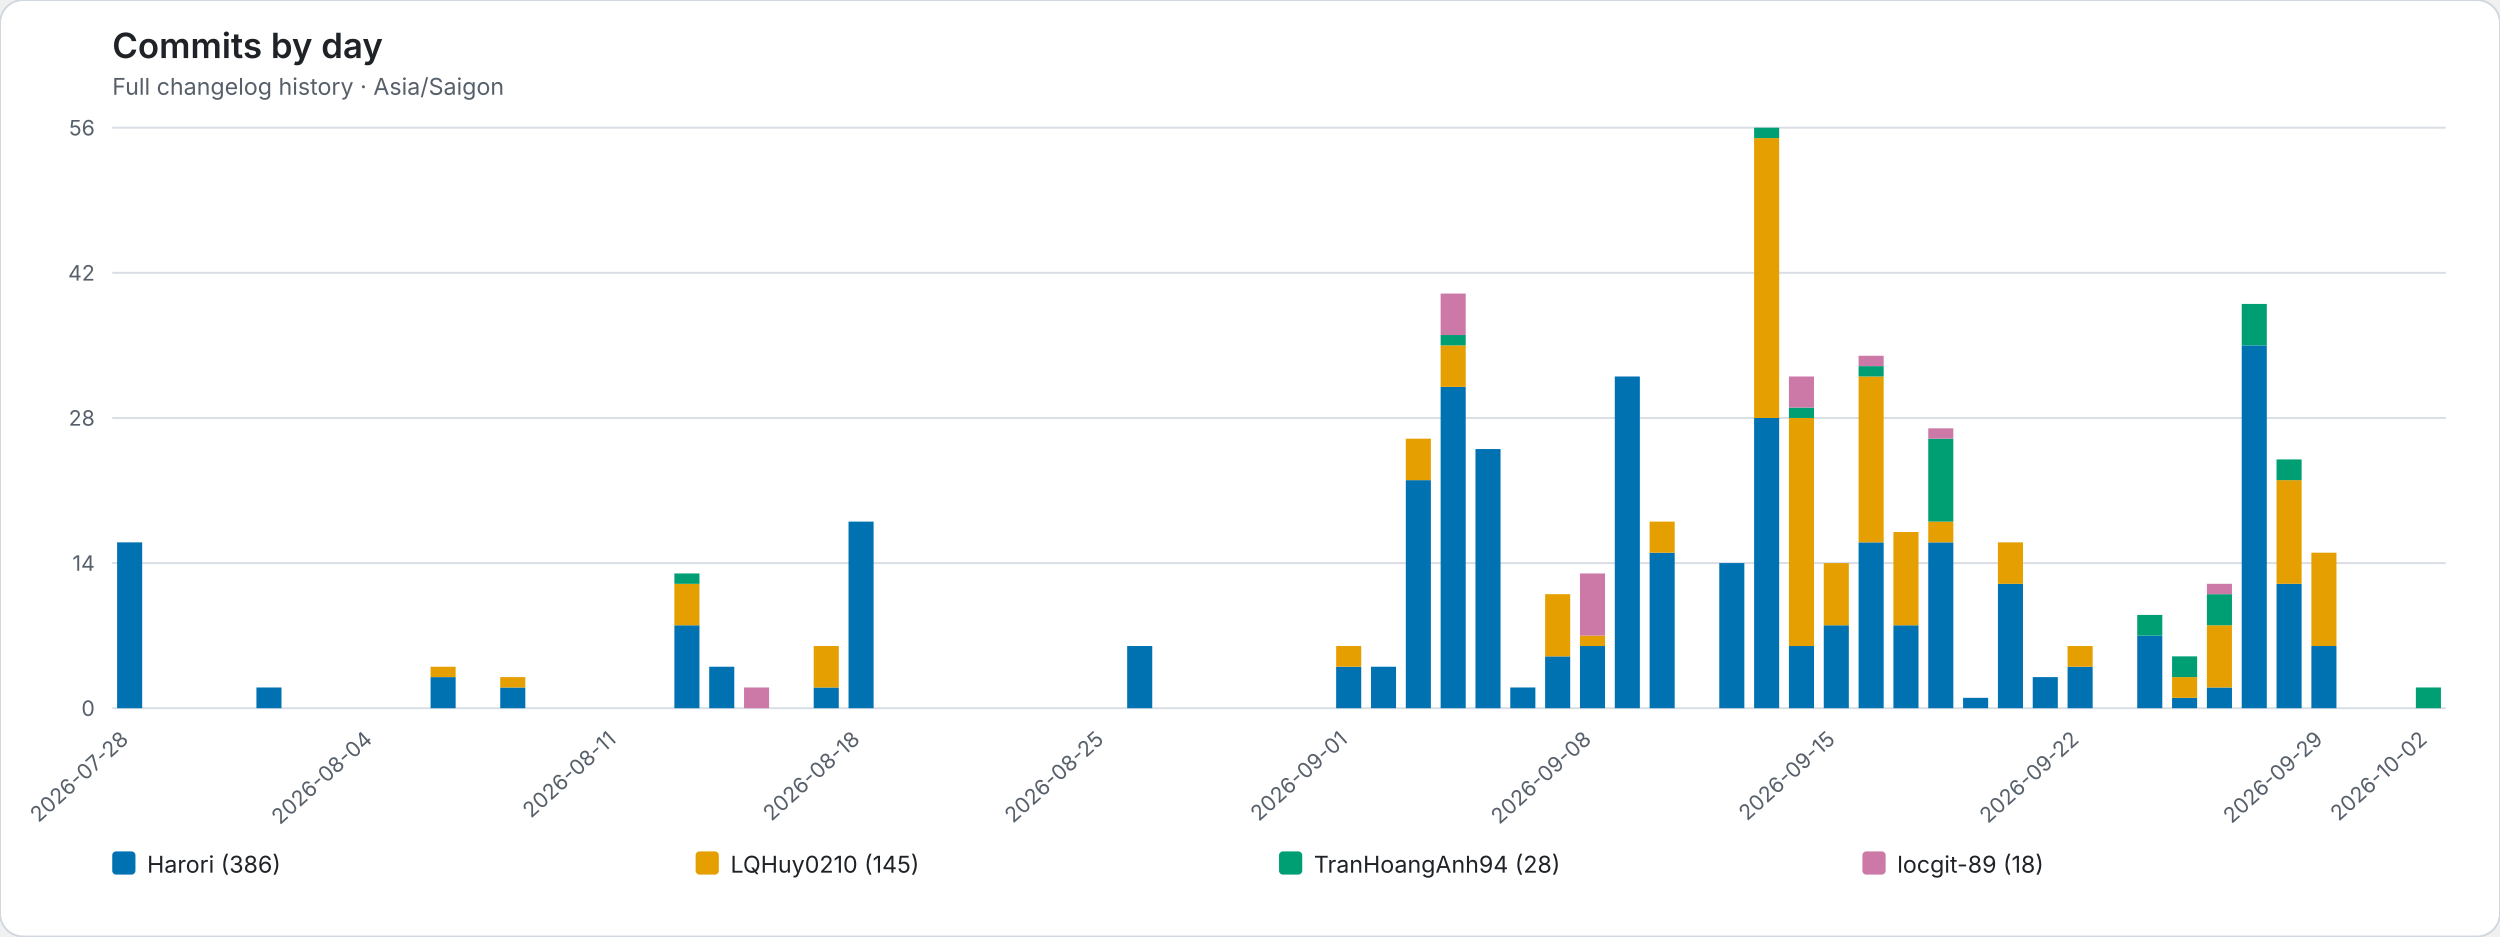
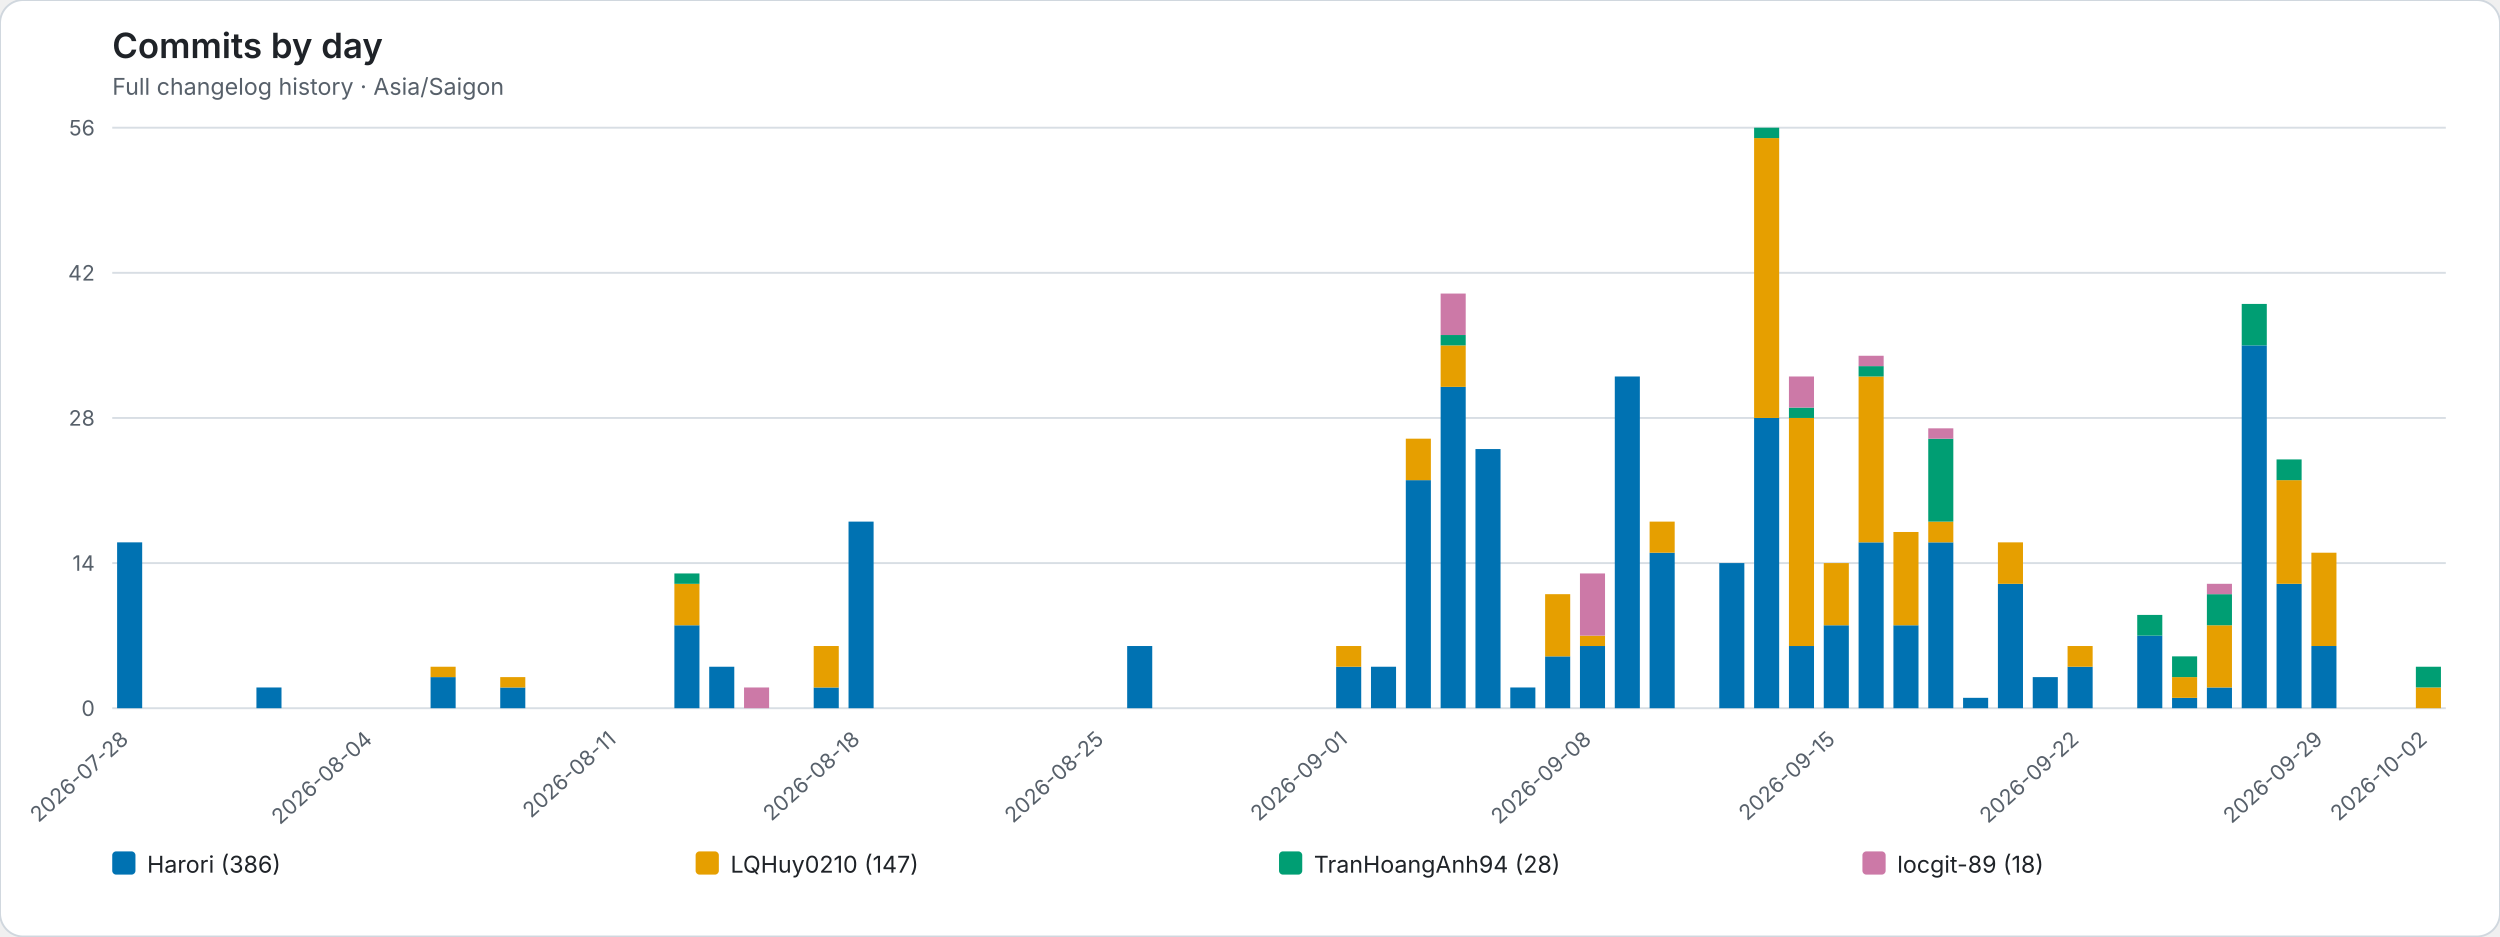
<svg xmlns="http://www.w3.org/2000/svg" role="img" viewBox="0 0 1292 484">
  <rect width="1292" height="484" rx="12" fill="#ffffff" stroke="#d0d7de" />
  <style>text{font-family:system-ui,-apple-system,BlinkMacSystemFont,"Segoe UI",sans-serif}.axis{fill:#57606a;font-size:11px}.heading{fill:#1f2328;font-size:18px;font-weight:600}.subheading{fill:#57606a;font-size:12px}.grid{stroke:#d8dee4;stroke-width:1}.legend{fill:#1f2328;font-size:12px}</style>
  <text class="heading" x="58" y="30">Commits by day</text>
  <text class="subheading" x="58" y="49">Full changelog history · Asia/Saigon</text>
  <line class="grid" x1="58" y1="366.00" x2="1264" y2="366.00" />
  <text class="axis" x="49" y="370.00" text-anchor="end">0</text>
  <line class="grid" x1="58" y1="291.00" x2="1264" y2="291.00" />
  <text class="axis" x="49" y="295.00" text-anchor="end">14</text>
  <line class="grid" x1="58" y1="216.00" x2="1264" y2="216.00" />
  <text class="axis" x="49" y="220.00" text-anchor="end">28</text>
  <line class="grid" x1="58" y1="141.00" x2="1264" y2="141.00" />
  <text class="axis" x="49" y="145.00" text-anchor="end">42</text>
  <line class="grid" x1="58" y1="66.00" x2="1264" y2="66.00" />
  <text class="axis" x="49" y="70.00" text-anchor="end">56</text>
  <g data-date="2026-07-28">
    <rect x="60.52" y="280.29" width="12.96" height="85.71" fill="#0072B2" />
  </g>
  <text class="axis" x="67.00" y="383" text-anchor="end" transform="rotate(-42 67.00 383)">2026-07-28</text>
  <g data-date="2026-07-29">
  </g>
  <g data-date="2026-07-30">
  </g>
  <g data-date="2026-07-31">
  </g>
  <g data-date="2026-08-01">
    <rect x="132.52" y="355.29" width="12.96" height="10.71" fill="#0072B2" />
  </g>
  <g data-date="2026-08-02">
  </g>
  <g data-date="2026-08-03">
  </g>
  <g data-date="2026-08-04">
  </g>
  <text class="axis" x="193.00" y="383" text-anchor="end" transform="rotate(-42 193.00 383)">2026-08-04</text>
  <g data-date="2026-08-05">
  </g>
  <g data-date="2026-08-06">
    <rect x="222.52" y="349.93" width="12.96" height="16.07" fill="#0072B2" />
    <rect x="222.52" y="344.57" width="12.96" height="5.36" fill="#E69F00" />
  </g>
  <g data-date="2026-08-07">
  </g>
  <g data-date="2026-08-08">
    <rect x="258.52" y="355.29" width="12.96" height="10.71" fill="#0072B2" />
    <rect x="258.52" y="349.93" width="12.96" height="5.36" fill="#E69F00" />
  </g>
  <g data-date="2026-08-09">
  </g>
  <g data-date="2026-08-10">
  </g>
  <g data-date="2026-08-11">
  </g>
  <text class="axis" x="319.00" y="383" text-anchor="end" transform="rotate(-42 319.00 383)">2026-08-11</text>
  <g data-date="2026-08-12">
  </g>
  <g data-date="2026-08-13">
    <rect x="348.52" y="323.14" width="12.96" height="42.86" fill="#0072B2" />
    <rect x="348.52" y="301.71" width="12.96" height="21.43" fill="#E69F00" />
    <rect x="348.52" y="296.36" width="12.96" height="5.36" fill="#009E73" />
  </g>
  <g data-date="2026-08-14">
    <rect x="366.52" y="344.57" width="12.96" height="21.43" fill="#0072B2" />
  </g>
  <g data-date="2026-08-15">
    <rect x="384.52" y="355.29" width="12.96" height="10.71" fill="#CC79A7" />
  </g>
  <g data-date="2026-08-16">
  </g>
  <g data-date="2026-08-17">
    <rect x="420.52" y="355.29" width="12.96" height="10.71" fill="#0072B2" />
    <rect x="420.52" y="333.86" width="12.96" height="21.43" fill="#E69F00" />
  </g>
  <g data-date="2026-08-18">
    <rect x="438.52" y="269.57" width="12.96" height="96.43" fill="#0072B2" />
  </g>
  <text class="axis" x="445.00" y="383" text-anchor="end" transform="rotate(-42 445.00 383)">2026-08-18</text>
  <g data-date="2026-08-19">
  </g>
  <g data-date="2026-08-20">
  </g>
  <g data-date="2026-08-21">
  </g>
  <g data-date="2026-08-22">
  </g>
  <g data-date="2026-08-23">
  </g>
  <g data-date="2026-08-24">
  </g>
  <g data-date="2026-08-25">
  </g>
  <text class="axis" x="571.00" y="383" text-anchor="end" transform="rotate(-42 571.00 383)">2026-08-25</text>
  <g data-date="2026-08-26">
    <rect x="582.52" y="333.86" width="12.96" height="32.14" fill="#0072B2" />
  </g>
  <g data-date="2026-08-27">
  </g>
  <g data-date="2026-08-28">
  </g>
  <g data-date="2026-08-29">
  </g>
  <g data-date="2026-08-30">
  </g>
  <g data-date="2026-08-31">
  </g>
  <g data-date="2026-09-01">
    <rect x="690.52" y="344.57" width="12.96" height="21.43" fill="#0072B2" />
    <rect x="690.52" y="333.86" width="12.96" height="10.71" fill="#E69F00" />
  </g>
  <text class="axis" x="697.00" y="383" text-anchor="end" transform="rotate(-42 697.00 383)">2026-09-01</text>
  <g data-date="2026-09-02">
    <rect x="708.52" y="344.57" width="12.96" height="21.43" fill="#0072B2" />
  </g>
  <g data-date="2026-09-03">
    <rect x="726.52" y="248.14" width="12.96" height="117.86" fill="#0072B2" />
    <rect x="726.52" y="226.71" width="12.96" height="21.43" fill="#E69F00" />
  </g>
  <g data-date="2026-09-04">
    <rect x="744.52" y="199.93" width="12.96" height="166.07" fill="#0072B2" />
    <rect x="744.52" y="178.50" width="12.96" height="21.43" fill="#E69F00" />
    <rect x="744.52" y="173.14" width="12.96" height="5.36" fill="#009E73" />
    <rect x="744.52" y="151.71" width="12.96" height="21.43" fill="#CC79A7" />
  </g>
  <g data-date="2026-09-05">
    <rect x="762.52" y="232.07" width="12.96" height="133.93" fill="#0072B2" />
  </g>
  <g data-date="2026-09-06">
    <rect x="780.52" y="355.29" width="12.96" height="10.71" fill="#0072B2" />
  </g>
  <g data-date="2026-09-07">
    <rect x="798.52" y="339.21" width="12.96" height="26.79" fill="#0072B2" />
    <rect x="798.52" y="307.07" width="12.96" height="32.14" fill="#E69F00" />
  </g>
  <g data-date="2026-09-08">
    <rect x="816.52" y="333.86" width="12.96" height="32.14" fill="#0072B2" />
    <rect x="816.52" y="328.50" width="12.96" height="5.36" fill="#E69F00" />
    <rect x="816.52" y="296.36" width="12.96" height="32.14" fill="#CC79A7" />
  </g>
  <text class="axis" x="823.00" y="383" text-anchor="end" transform="rotate(-42 823.00 383)">2026-09-08</text>
  <g data-date="2026-09-09">
    <rect x="834.52" y="194.57" width="12.96" height="171.43" fill="#0072B2" />
  </g>
  <g data-date="2026-09-10">
    <rect x="852.52" y="285.64" width="12.96" height="80.36" fill="#0072B2" />
    <rect x="852.52" y="269.57" width="12.96" height="16.07" fill="#E69F00" />
  </g>
  <g data-date="2026-09-11">
  </g>
  <g data-date="2026-09-12">
    <rect x="888.52" y="291.00" width="12.96" height="75.00" fill="#0072B2" />
  </g>
  <g data-date="2026-09-13">
    <rect x="906.52" y="216.00" width="12.96" height="150.00" fill="#0072B2" />
    <rect x="906.52" y="71.36" width="12.96" height="144.64" fill="#E69F00" />
    <rect x="906.52" y="66.00" width="12.96" height="5.36" fill="#009E73" />
  </g>
  <g data-date="2026-09-14">
    <rect x="924.52" y="333.86" width="12.96" height="32.14" fill="#0072B2" />
    <rect x="924.52" y="216.00" width="12.96" height="117.86" fill="#E69F00" />
    <rect x="924.52" y="210.64" width="12.96" height="5.36" fill="#009E73" />
    <rect x="924.52" y="194.57" width="12.96" height="16.07" fill="#CC79A7" />
  </g>
  <g data-date="2026-09-15">
    <rect x="942.52" y="323.14" width="12.96" height="42.86" fill="#0072B2" />
    <rect x="942.52" y="291.00" width="12.96" height="32.14" fill="#E69F00" />
  </g>
  <text class="axis" x="949.00" y="383" text-anchor="end" transform="rotate(-42 949.00 383)">2026-09-15</text>
  <g data-date="2026-09-16">
    <rect x="960.52" y="280.29" width="12.96" height="85.71" fill="#0072B2" />
    <rect x="960.52" y="194.57" width="12.96" height="85.71" fill="#E69F00" />
    <rect x="960.52" y="189.21" width="12.96" height="5.36" fill="#009E73" />
    <rect x="960.52" y="183.86" width="12.96" height="5.36" fill="#CC79A7" />
  </g>
  <g data-date="2026-09-17">
    <rect x="978.52" y="323.14" width="12.96" height="42.86" fill="#0072B2" />
    <rect x="978.52" y="274.93" width="12.96" height="48.21" fill="#E69F00" />
  </g>
  <g data-date="2026-09-18">
    <rect x="996.52" y="280.29" width="12.96" height="85.71" fill="#0072B2" />
    <rect x="996.52" y="269.57" width="12.96" height="10.71" fill="#E69F00" />
    <rect x="996.52" y="226.71" width="12.96" height="42.86" fill="#009E73" />
    <rect x="996.52" y="221.36" width="12.96" height="5.36" fill="#CC79A7" />
  </g>
  <g data-date="2026-09-19">
    <rect x="1014.52" y="360.64" width="12.96" height="5.36" fill="#0072B2" />
  </g>
  <g data-date="2026-09-20">
    <rect x="1032.52" y="301.71" width="12.96" height="64.29" fill="#0072B2" />
    <rect x="1032.52" y="280.29" width="12.96" height="21.43" fill="#E69F00" />
  </g>
  <g data-date="2026-09-21">
    <rect x="1050.52" y="349.93" width="12.96" height="16.07" fill="#0072B2" />
  </g>
  <g data-date="2026-09-22">
    <rect x="1068.52" y="344.57" width="12.96" height="21.43" fill="#0072B2" />
    <rect x="1068.52" y="333.86" width="12.96" height="10.71" fill="#E69F00" />
  </g>
  <text class="axis" x="1075.00" y="383" text-anchor="end" transform="rotate(-42 1075.00 383)">2026-09-22</text>
  <g data-date="2026-09-23">
  </g>
  <g data-date="2026-09-24">
    <rect x="1104.52" y="328.50" width="12.96" height="37.50" fill="#0072B2" />
    <rect x="1104.52" y="317.79" width="12.96" height="10.71" fill="#009E73" />
  </g>
  <g data-date="2026-09-25">
    <rect x="1122.52" y="360.64" width="12.96" height="5.36" fill="#0072B2" />
    <rect x="1122.52" y="349.93" width="12.96" height="10.71" fill="#E69F00" />
    <rect x="1122.52" y="339.21" width="12.96" height="10.71" fill="#009E73" />
  </g>
  <g data-date="2026-09-26">
    <rect x="1140.52" y="355.29" width="12.96" height="10.71" fill="#0072B2" />
    <rect x="1140.52" y="323.14" width="12.96" height="32.14" fill="#E69F00" />
    <rect x="1140.52" y="307.07" width="12.96" height="16.07" fill="#009E73" />
    <rect x="1140.52" y="301.71" width="12.96" height="5.36" fill="#CC79A7" />
  </g>
  <g data-date="2026-09-27">
    <rect x="1158.52" y="178.50" width="12.96" height="187.50" fill="#0072B2" />
    <rect x="1158.52" y="157.07" width="12.96" height="21.43" fill="#009E73" />
  </g>
  <g data-date="2026-09-28">
    <rect x="1176.52" y="301.71" width="12.96" height="64.29" fill="#0072B2" />
    <rect x="1176.52" y="248.14" width="12.96" height="53.57" fill="#E69F00" />
    <rect x="1176.52" y="237.43" width="12.96" height="10.71" fill="#009E73" />
  </g>
  <g data-date="2026-09-29">
    <rect x="1194.52" y="333.86" width="12.96" height="32.14" fill="#0072B2" />
    <rect x="1194.52" y="285.64" width="12.96" height="48.21" fill="#E69F00" />
  </g>
  <text class="axis" x="1201.00" y="383" text-anchor="end" transform="rotate(-42 1201.00 383)">2026-09-29</text>
  <g data-date="2026-09-30">
  </g>
  <g data-date="2026-10-01">
  </g>
  <g data-date="2026-10-02">
-     <rect x="1248.52" y="355.29" width="12.96" height="10.71" fill="#009E73" />
+     <rect x="1248.52" y="355.29" width="12.96" height="10.71" fill="#E69F00" />
+     <rect x="1248.52" y="344.57" width="12.96" height="10.71" fill="#009E73" />
  </g>
  <text class="axis" x="1255.00" y="383" text-anchor="end" transform="rotate(-42 1255.00 383)">2026-10-02</text>
  <rect x="58.00" y="440" width="12" height="12" rx="2" fill="#0072B2" />
  <text class="legend" x="76.00" y="451">Harori (386)</text>
  <rect x="359.50" y="440" width="12" height="12" rx="2" fill="#E69F00" />
-   <text class="legend" x="377.50" y="451">LQHuy0210 (145)</text>
+   <text class="legend" x="377.50" y="451">LQHuy0210 (147)</text>
  <rect x="661.00" y="440" width="12" height="12" rx="2" fill="#009E73" />
  <text class="legend" x="679.00" y="451">TranHoangAnh94 (28)</text>
  <rect x="962.50" y="440" width="12" height="12" rx="2" fill="#CC79A7" />
  <text class="legend" x="980.50" y="451">locgit-89 (18)</text>
</svg>
